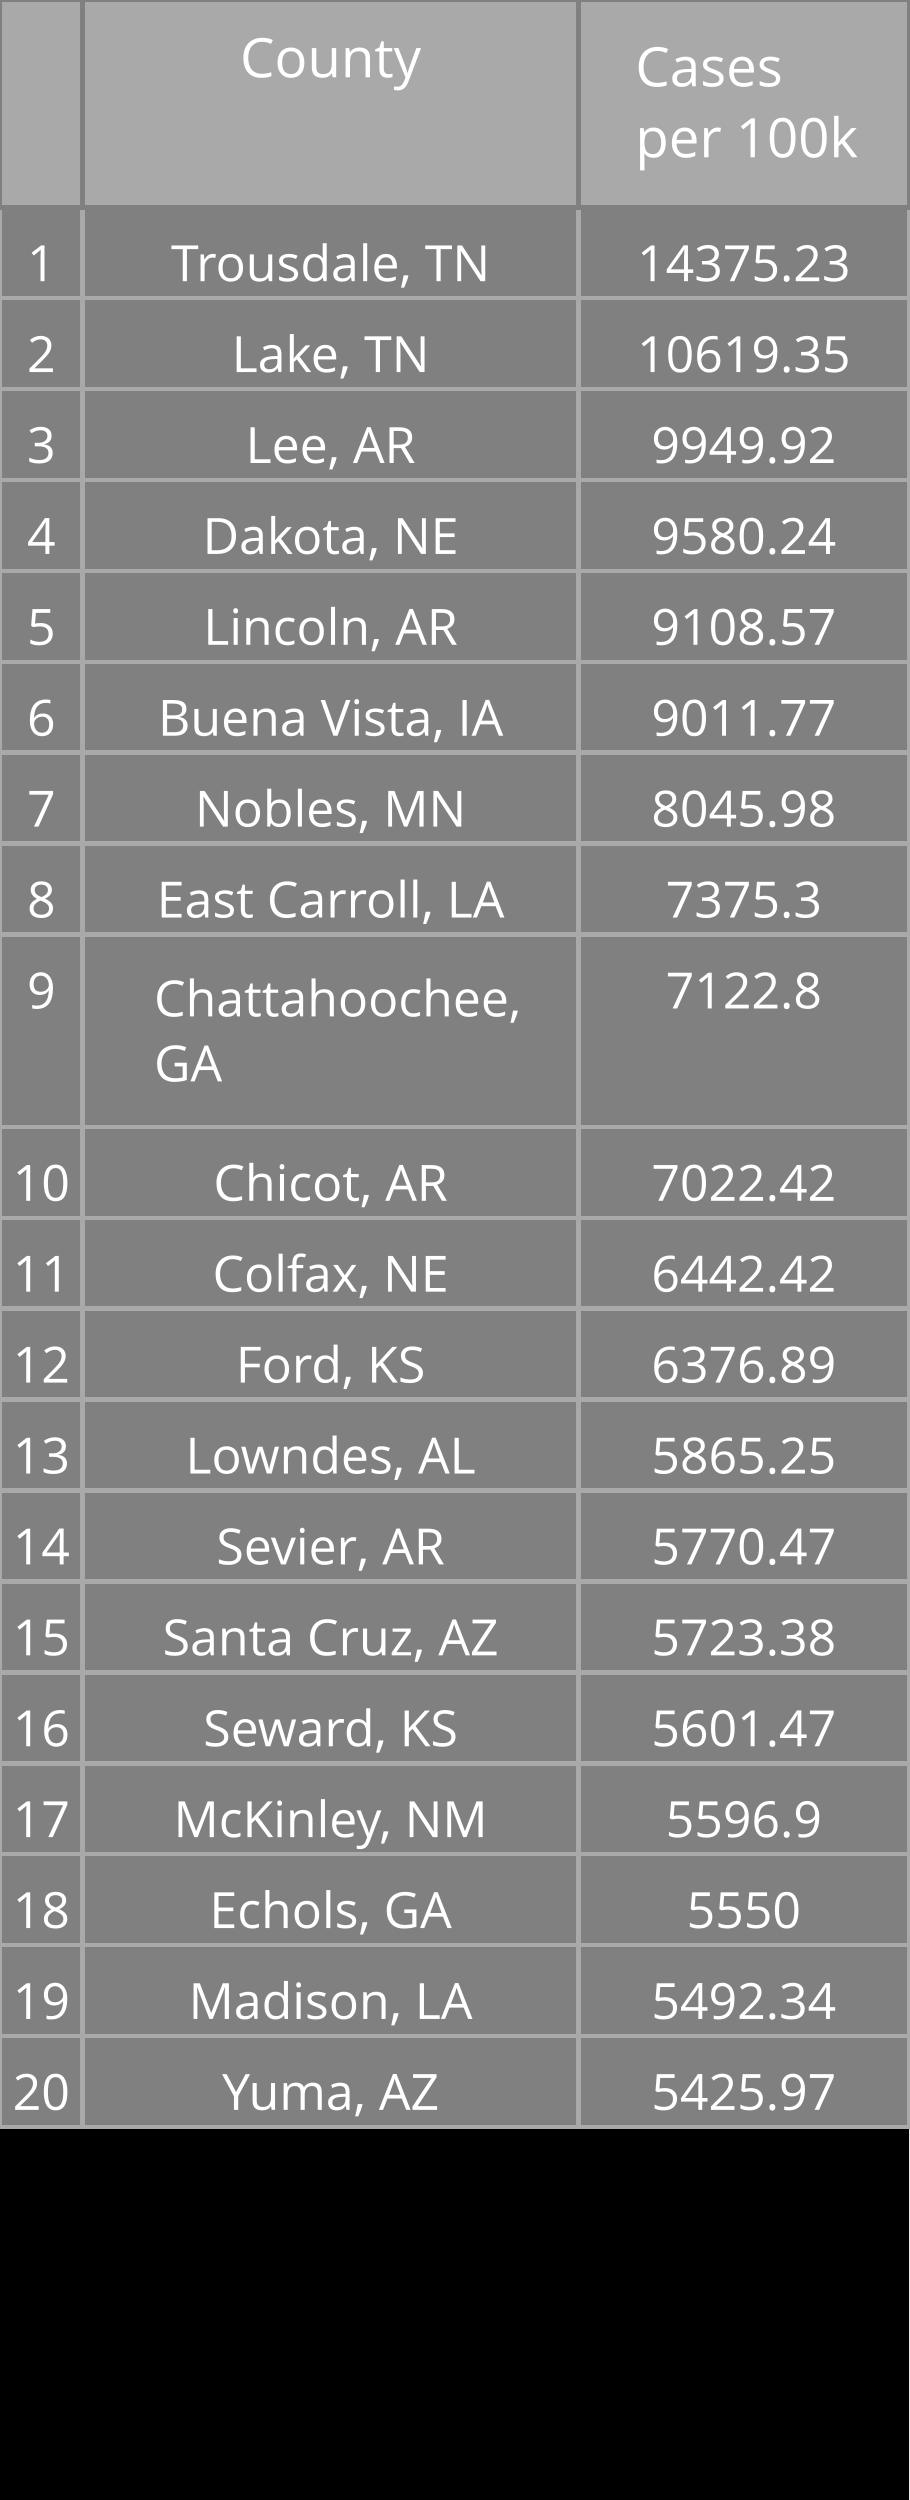
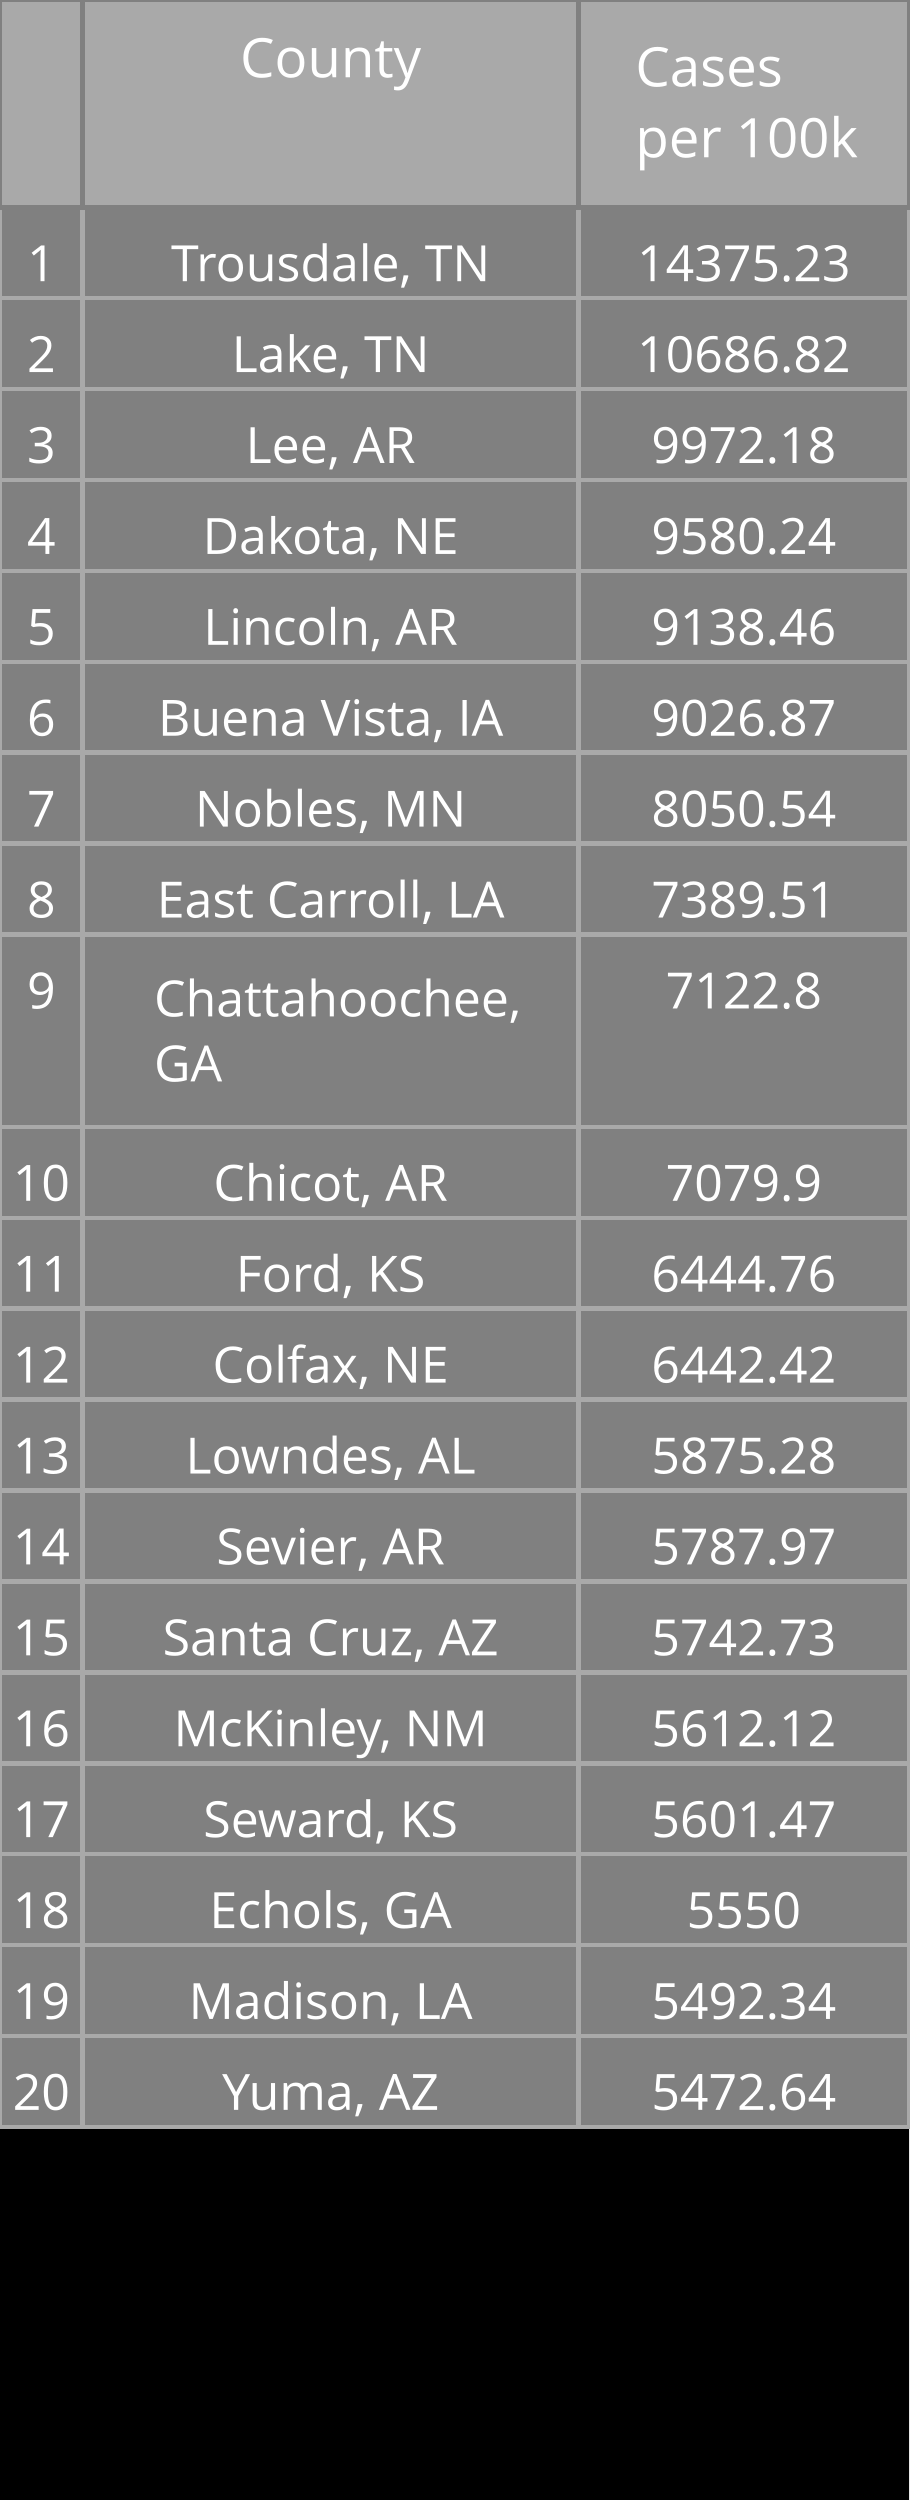
<svg xmlns="http://www.w3.org/2000/svg" class="main-svg" width="200" height="550" style="" viewBox="0 0 200 550">
  <rect x="0" y="0" width="200" height="550" style="fill: rgb(0, 0, 0); fill-opacity: 1;" />
-   <defs id="defs-098fc7">
+   <defs id="defs-8ada05">
    <g class="clips" />
    <g class="gradients" />
  </defs>
  <g class="bglayer" />
  <g class="layer-below">
    <g class="imagelayer" />
    <g class="shapelayer" />
  </g>
  <g class="cartesianlayer" />
  <g class="polarlayer" />
  <g class="ternarylayer" />
  <g class="geolayer" />
  <g class="funnelarealayer" />
  <g class="pielayer" />
  <g class="treemaplayer" />
  <g class="sunburstlayer" />
  <g class="glimages" />
  <g class="table" overflow="visible" width="200" height="550" transform="translate(0,0)" style="box-sizing: content-box; position: absolute; left: 0px; overflow: visible; shape-rendering: crispedges; pointer-events: all;">
-     <g class="table-control-view" transform="translate(0 0)" clip-path="url('#clip098fc7_scrollAreaBottomClip_f0d395true')" style="box-sizing: content-box;">
+     <g class="table-control-view" transform="translate(0 0)" clip-path="url('#clip8ada05_scrollAreaBottomClip_4aefbbtrue')" style="box-sizing: content-box;">
      <rect class="scroll-background" fill="none" width="200" height="550" />
-       <g class="y-column" transform="translate(0 0)" clip-path="url('#clip098fc7_columnBoundaryClippath_f0d395true_0')">
+       <g class="y-column" transform="translate(0 0)" clip-path="url('#clip8ada05_columnBoundaryClippath_4aefbbtrue_0')">
        <g class="column-block" id="cells1" style="cursor: default;" transform="translate(0 0)">
          <g class="column-cells">
            <g class="column-cell" transform="translate(0 45.60938)">
              <rect class="cell-rect" width="18.182" stroke-width="1" style="stroke: rgb(169, 169, 169); stroke-opacity: 1; fill: rgb(128, 128, 128); fill-opacity: 1;" height="20" />
              <g class="cell-text-holder" transform="translate(9.090909 8)" text-anchor="middle" style="shape-rendering: geometricprecision;">
                <text class="cell-text" dy="0.75em" style="cursor: auto; font-family: 'Open Sans', verdana, arial, sans-serif; font-size: 11px; fill: rgb(255, 255, 255); fill-opacity: 1;">1</text>
              </g>
            </g>
            <g class="column-cell" transform="translate(0 65.60938)">
              <rect class="cell-rect" width="18.182" stroke-width="1" style="stroke: rgb(169, 169, 169); stroke-opacity: 1; fill: rgb(128, 128, 128); fill-opacity: 1;" height="20" />
              <g class="cell-text-holder" transform="translate(9.090909 8)" text-anchor="middle" style="shape-rendering: geometricprecision;">
                <text class="cell-text" dy="0.75em" style="cursor: auto; font-family: 'Open Sans', verdana, arial, sans-serif; font-size: 11px; fill: rgb(255, 255, 255); fill-opacity: 1;">2</text>
              </g>
            </g>
            <g class="column-cell" transform="translate(0 85.60938)">
              <rect class="cell-rect" width="18.182" stroke-width="1" style="stroke: rgb(169, 169, 169); stroke-opacity: 1; fill: rgb(128, 128, 128); fill-opacity: 1;" height="20" />
              <g class="cell-text-holder" transform="translate(9.090909 8)" text-anchor="middle" style="shape-rendering: geometricprecision;">
                <text class="cell-text" dy="0.75em" style="cursor: auto; font-family: 'Open Sans', verdana, arial, sans-serif; font-size: 11px; fill: rgb(255, 255, 255); fill-opacity: 1;">3</text>
              </g>
            </g>
            <g class="column-cell" transform="translate(0 105.6094)">
              <rect class="cell-rect" width="18.182" stroke-width="1" style="stroke: rgb(169, 169, 169); stroke-opacity: 1; fill: rgb(128, 128, 128); fill-opacity: 1;" height="20" />
              <g class="cell-text-holder" transform="translate(9.090909 8)" text-anchor="middle" style="shape-rendering: geometricprecision;">
                <text class="cell-text" dy="0.75em" style="cursor: auto; font-family: 'Open Sans', verdana, arial, sans-serif; font-size: 11px; fill: rgb(255, 255, 255); fill-opacity: 1;">4</text>
              </g>
            </g>
            <g class="column-cell" transform="translate(0 125.6094)">
              <rect class="cell-rect" width="18.182" stroke-width="1" style="stroke: rgb(169, 169, 169); stroke-opacity: 1; fill: rgb(128, 128, 128); fill-opacity: 1;" height="20" />
              <g class="cell-text-holder" transform="translate(9.090909 8)" text-anchor="middle" style="shape-rendering: geometricprecision;">
                <text class="cell-text" dy="0.75em" style="cursor: auto; font-family: 'Open Sans', verdana, arial, sans-serif; font-size: 11px; fill: rgb(255, 255, 255); fill-opacity: 1;">5</text>
              </g>
            </g>
            <g class="column-cell" transform="translate(0 145.6094)">
              <rect class="cell-rect" width="18.182" stroke-width="1" style="stroke: rgb(169, 169, 169); stroke-opacity: 1; fill: rgb(128, 128, 128); fill-opacity: 1;" height="20" />
              <g class="cell-text-holder" transform="translate(9.090909 8)" text-anchor="middle" style="shape-rendering: geometricprecision;">
                <text class="cell-text" dy="0.75em" style="cursor: auto; font-family: 'Open Sans', verdana, arial, sans-serif; font-size: 11px; fill: rgb(255, 255, 255); fill-opacity: 1;">6</text>
              </g>
            </g>
            <g class="column-cell" transform="translate(0 165.6094)">
              <rect class="cell-rect" width="18.182" stroke-width="1" style="stroke: rgb(169, 169, 169); stroke-opacity: 1; fill: rgb(128, 128, 128); fill-opacity: 1;" height="20" />
              <g class="cell-text-holder" transform="translate(9.090909 8)" text-anchor="middle" style="shape-rendering: geometricprecision;">
                <text class="cell-text" dy="0.75em" style="cursor: auto; font-family: 'Open Sans', verdana, arial, sans-serif; font-size: 11px; fill: rgb(255, 255, 255); fill-opacity: 1;">7</text>
              </g>
            </g>
            <g class="column-cell" transform="translate(0 185.6094)">
              <rect class="cell-rect" width="18.182" stroke-width="1" style="stroke: rgb(169, 169, 169); stroke-opacity: 1; fill: rgb(128, 128, 128); fill-opacity: 1;" height="20" />
              <g class="cell-text-holder" transform="translate(9.090909 8)" text-anchor="middle" style="shape-rendering: geometricprecision;">
                <text class="cell-text" dy="0.75em" style="cursor: auto; font-family: 'Open Sans', verdana, arial, sans-serif; font-size: 11px; fill: rgb(255, 255, 255); fill-opacity: 1;">8</text>
              </g>
            </g>
            <g class="column-cell" transform="translate(0 205.6094)">
              <rect class="cell-rect" width="18.182" stroke-width="1" style="stroke: rgb(169, 169, 169); stroke-opacity: 1; fill: rgb(128, 128, 128); fill-opacity: 1;" height="42.312" />
              <g class="cell-text-holder" transform="translate(9.090909 8)" text-anchor="middle" style="shape-rendering: geometricprecision;">
                <text class="cell-text" dy="0.75em" style="cursor: auto; font-family: 'Open Sans', verdana, arial, sans-serif; font-size: 11px; fill: rgb(255, 255, 255); fill-opacity: 1;">9</text>
              </g>
            </g>
            <g class="column-cell" transform="translate(0 247.9219)">
              <rect class="cell-rect" width="18.182" stroke-width="1" style="stroke: rgb(169, 169, 169); stroke-opacity: 1; fill: rgb(128, 128, 128); fill-opacity: 1;" height="20" />
              <g class="cell-text-holder" transform="translate(9.090909 8)" text-anchor="middle" style="shape-rendering: geometricprecision;">
                <text class="cell-text" dy="0.75em" style="cursor: auto; font-family: 'Open Sans', verdana, arial, sans-serif; font-size: 11px; fill: rgb(255, 255, 255); fill-opacity: 1;">10</text>
              </g>
            </g>
            <g class="column-cell" transform="translate(0 267.9219)">
              <rect class="cell-rect" width="18.182" stroke-width="1" style="stroke: rgb(169, 169, 169); stroke-opacity: 1; fill: rgb(128, 128, 128); fill-opacity: 1;" height="20" />
              <g class="cell-text-holder" transform="translate(9.090909 8)" text-anchor="middle" style="shape-rendering: geometricprecision;">
                <text class="cell-text" dy="0.75em" style="cursor: auto; font-family: 'Open Sans', verdana, arial, sans-serif; font-size: 11px; fill: rgb(255, 255, 255); fill-opacity: 1;">11</text>
              </g>
            </g>
            <g class="column-cell" transform="translate(0 287.9219)">
              <rect class="cell-rect" width="18.182" stroke-width="1" style="stroke: rgb(169, 169, 169); stroke-opacity: 1; fill: rgb(128, 128, 128); fill-opacity: 1;" height="20" />
              <g class="cell-text-holder" transform="translate(9.090909 8)" text-anchor="middle" style="shape-rendering: geometricprecision;">
                <text class="cell-text" dy="0.75em" style="cursor: auto; font-family: 'Open Sans', verdana, arial, sans-serif; font-size: 11px; fill: rgb(255, 255, 255); fill-opacity: 1;">12</text>
              </g>
            </g>
            <g class="column-cell" transform="translate(0 307.9219)">
              <rect class="cell-rect" width="18.182" stroke-width="1" style="stroke: rgb(169, 169, 169); stroke-opacity: 1; fill: rgb(128, 128, 128); fill-opacity: 1;" height="20" />
              <g class="cell-text-holder" transform="translate(9.090909 8)" text-anchor="middle" style="shape-rendering: geometricprecision;">
                <text class="cell-text" dy="0.75em" style="cursor: auto; font-family: 'Open Sans', verdana, arial, sans-serif; font-size: 11px; fill: rgb(255, 255, 255); fill-opacity: 1;">13</text>
              </g>
            </g>
            <g class="column-cell" transform="translate(0 327.9219)">
              <rect class="cell-rect" width="18.182" stroke-width="1" style="stroke: rgb(169, 169, 169); stroke-opacity: 1; fill: rgb(128, 128, 128); fill-opacity: 1;" height="20" />
              <g class="cell-text-holder" transform="translate(9.090909 8)" text-anchor="middle" style="shape-rendering: geometricprecision;">
                <text class="cell-text" dy="0.75em" style="cursor: auto; font-family: 'Open Sans', verdana, arial, sans-serif; font-size: 11px; fill: rgb(255, 255, 255); fill-opacity: 1;">14</text>
              </g>
            </g>
            <g class="column-cell" transform="translate(0 347.9219)">
              <rect class="cell-rect" width="18.182" stroke-width="1" style="stroke: rgb(169, 169, 169); stroke-opacity: 1; fill: rgb(128, 128, 128); fill-opacity: 1;" height="20" />
              <g class="cell-text-holder" transform="translate(9.090909 8)" text-anchor="middle" style="shape-rendering: geometricprecision;">
                <text class="cell-text" dy="0.75em" style="cursor: auto; font-family: 'Open Sans', verdana, arial, sans-serif; font-size: 11px; fill: rgb(255, 255, 255); fill-opacity: 1;">15</text>
              </g>
            </g>
            <g class="column-cell" transform="translate(0 367.9219)">
              <rect class="cell-rect" width="18.182" stroke-width="1" style="stroke: rgb(169, 169, 169); stroke-opacity: 1; fill: rgb(128, 128, 128); fill-opacity: 1;" height="20" />
              <g class="cell-text-holder" transform="translate(9.090909 8)" text-anchor="middle" style="shape-rendering: geometricprecision;">
                <text class="cell-text" dy="0.75em" style="cursor: auto; font-family: 'Open Sans', verdana, arial, sans-serif; font-size: 11px; fill: rgb(255, 255, 255); fill-opacity: 1;">16</text>
              </g>
            </g>
            <g class="column-cell" transform="translate(0 387.9219)">
              <rect class="cell-rect" width="18.182" stroke-width="1" style="stroke: rgb(169, 169, 169); stroke-opacity: 1; fill: rgb(128, 128, 128); fill-opacity: 1;" height="20" />
              <g class="cell-text-holder" transform="translate(9.090909 8)" text-anchor="middle" style="shape-rendering: geometricprecision;">
                <text class="cell-text" dy="0.75em" style="cursor: auto; font-family: 'Open Sans', verdana, arial, sans-serif; font-size: 11px; fill: rgb(255, 255, 255); fill-opacity: 1;">17</text>
              </g>
            </g>
            <g class="column-cell" transform="translate(0 407.9219)">
              <rect class="cell-rect" width="18.182" stroke-width="1" style="stroke: rgb(169, 169, 169); stroke-opacity: 1; fill: rgb(128, 128, 128); fill-opacity: 1;" height="20" />
              <g class="cell-text-holder" transform="translate(9.090909 8)" text-anchor="middle" style="shape-rendering: geometricprecision;">
                <text class="cell-text" dy="0.75em" style="cursor: auto; font-family: 'Open Sans', verdana, arial, sans-serif; font-size: 11px; fill: rgb(255, 255, 255); fill-opacity: 1;">18</text>
              </g>
            </g>
            <g class="column-cell" transform="translate(0 427.9219)">
              <rect class="cell-rect" width="18.182" stroke-width="1" style="stroke: rgb(169, 169, 169); stroke-opacity: 1; fill: rgb(128, 128, 128); fill-opacity: 1;" height="20" />
              <g class="cell-text-holder" transform="translate(9.090909 8)" text-anchor="middle" style="shape-rendering: geometricprecision;">
                <text class="cell-text" dy="0.75em" style="cursor: auto; font-family: 'Open Sans', verdana, arial, sans-serif; font-size: 11px; fill: rgb(255, 255, 255); fill-opacity: 1;">19</text>
              </g>
            </g>
            <g class="column-cell" transform="translate(0 447.9219)">
              <rect class="cell-rect" width="18.182" stroke-width="1" style="stroke: rgb(169, 169, 169); stroke-opacity: 1; fill: rgb(128, 128, 128); fill-opacity: 1;" height="20" />
              <g class="cell-text-holder" transform="translate(9.090909 8)" text-anchor="middle" style="shape-rendering: geometricprecision;">
                <text class="cell-text" dy="0.75em" style="cursor: auto; font-family: 'Open Sans', verdana, arial, sans-serif; font-size: 11px; fill: rgb(255, 255, 255); fill-opacity: 1;">20</text>
              </g>
            </g>
          </g>
        </g>
        <g class="column-block" id="cells2" style="cursor: default;" transform="translate(0 0)">
          <g class="column-cells" />
        </g>
        <g class="column-block" id="header" style="cursor: ew-resize;">
          <g class="column-cells">
            <g class="column-cell" transform="translate(0 0)">
              <rect class="cell-rect" width="18.182" stroke-width="1" style="stroke: rgb(128, 128, 128); stroke-opacity: 1; fill: rgb(169, 169, 169); fill-opacity: 1;" height="45.609" />
              <g class="cell-text-holder" transform="translate(9.090909 8)" text-anchor="middle" style="shape-rendering: geometricprecision;">
                <text class="cell-text" dy="0.75em" style="cursor: auto; font-family: 'Open Sans', verdana, arial, sans-serif; font-size: 12px; fill: rgb(255, 255, 255); fill-opacity: 1;" />
              </g>
            </g>
          </g>
        </g>
        <g class="column-boundary" />
-         <clipPath class="column-boundary-clippath" id="clip098fc7_columnBoundaryClippath_f0d395true_0">
+         <clipPath class="column-boundary-clippath" id="clip8ada05_columnBoundaryClippath_4aefbbtrue_0">
          <rect class="column-boundary-rect" fill="none" width="20.182" height="557" x="-1" y="-1" />
        </clipPath>
      </g>
-       <g class="y-column" transform="translate(18.18182 0)" clip-path="url('#clip098fc7_columnBoundaryClippath_f0d395true_1')">
+       <g class="y-column" transform="translate(18.18182 0)" clip-path="url('#clip8ada05_columnBoundaryClippath_4aefbbtrue_1')">
        <g class="column-block" id="cells1" style="cursor: default;" transform="translate(0 0)">
          <g class="column-cells">
            <g class="column-cell" transform="translate(0 45.60938)">
              <rect class="cell-rect" width="109.091" stroke-width="1" style="stroke: rgb(169, 169, 169); stroke-opacity: 1; fill: rgb(128, 128, 128); fill-opacity: 1;" height="20" />
              <g class="cell-text-holder" transform="translate(54.54545 8)" text-anchor="middle" style="shape-rendering: geometricprecision;">
                <text class="cell-text" dy="0.75em" x="0" y="0" style="cursor: auto; font-family: 'Open Sans', verdana, arial, sans-serif; font-size: 11px; fill: rgb(255, 255, 255); fill-opacity: 1; white-space: pre;">Trousdale, TN</text>
              </g>
            </g>
            <g class="column-cell" transform="translate(0 65.60938)">
              <rect class="cell-rect" width="109.091" stroke-width="1" style="stroke: rgb(169, 169, 169); stroke-opacity: 1; fill: rgb(128, 128, 128); fill-opacity: 1;" height="20" />
              <g class="cell-text-holder" transform="translate(54.54545 8)" text-anchor="middle" style="shape-rendering: geometricprecision;">
                <text class="cell-text" dy="0.75em" x="0" y="0" style="cursor: auto; font-family: 'Open Sans', verdana, arial, sans-serif; font-size: 11px; fill: rgb(255, 255, 255); fill-opacity: 1; white-space: pre;">Lake, TN</text>
              </g>
            </g>
            <g class="column-cell" transform="translate(0 85.60938)">
              <rect class="cell-rect" width="109.091" stroke-width="1" style="stroke: rgb(169, 169, 169); stroke-opacity: 1; fill: rgb(128, 128, 128); fill-opacity: 1;" height="20" />
              <g class="cell-text-holder" transform="translate(54.54545 8)" text-anchor="middle" style="shape-rendering: geometricprecision;">
                <text class="cell-text" dy="0.75em" x="0" y="0" style="cursor: auto; font-family: 'Open Sans', verdana, arial, sans-serif; font-size: 11px; fill: rgb(255, 255, 255); fill-opacity: 1; white-space: pre;">Lee, AR</text>
              </g>
            </g>
            <g class="column-cell" transform="translate(0 105.6094)">
              <rect class="cell-rect" width="109.091" stroke-width="1" style="stroke: rgb(169, 169, 169); stroke-opacity: 1; fill: rgb(128, 128, 128); fill-opacity: 1;" height="20" />
              <g class="cell-text-holder" transform="translate(54.54545 8)" text-anchor="middle" style="shape-rendering: geometricprecision;">
                <text class="cell-text" dy="0.75em" x="0" y="0" style="cursor: auto; font-family: 'Open Sans', verdana, arial, sans-serif; font-size: 11px; fill: rgb(255, 255, 255); fill-opacity: 1; white-space: pre;">Dakota, NE</text>
              </g>
            </g>
            <g class="column-cell" transform="translate(0 125.6094)">
              <rect class="cell-rect" width="109.091" stroke-width="1" style="stroke: rgb(169, 169, 169); stroke-opacity: 1; fill: rgb(128, 128, 128); fill-opacity: 1;" height="20" />
              <g class="cell-text-holder" transform="translate(54.54545 8)" text-anchor="middle" style="shape-rendering: geometricprecision;">
                <text class="cell-text" dy="0.75em" x="0" y="0" style="cursor: auto; font-family: 'Open Sans', verdana, arial, sans-serif; font-size: 11px; fill: rgb(255, 255, 255); fill-opacity: 1; white-space: pre;">Lincoln, AR</text>
              </g>
            </g>
            <g class="column-cell" transform="translate(0 145.6094)">
              <rect class="cell-rect" width="109.091" stroke-width="1" style="stroke: rgb(169, 169, 169); stroke-opacity: 1; fill: rgb(128, 128, 128); fill-opacity: 1;" height="20" />
              <g class="cell-text-holder" transform="translate(54.54545 8)" text-anchor="middle" style="shape-rendering: geometricprecision;">
                <text class="cell-text" dy="0.75em" x="0" y="0" style="cursor: auto; font-family: 'Open Sans', verdana, arial, sans-serif; font-size: 11px; fill: rgb(255, 255, 255); fill-opacity: 1; white-space: pre;">Buena Vista, IA</text>
              </g>
            </g>
            <g class="column-cell" transform="translate(0 165.6094)">
              <rect class="cell-rect" width="109.091" stroke-width="1" style="stroke: rgb(169, 169, 169); stroke-opacity: 1; fill: rgb(128, 128, 128); fill-opacity: 1;" height="20" />
              <g class="cell-text-holder" transform="translate(54.54545 8)" text-anchor="middle" style="shape-rendering: geometricprecision;">
                <text class="cell-text" dy="0.75em" x="0" y="0" style="cursor: auto; font-family: 'Open Sans', verdana, arial, sans-serif; font-size: 11px; fill: rgb(255, 255, 255); fill-opacity: 1; white-space: pre;">Nobles, MN</text>
              </g>
            </g>
            <g class="column-cell" transform="translate(0 185.6094)">
              <rect class="cell-rect" width="109.091" stroke-width="1" style="stroke: rgb(169, 169, 169); stroke-opacity: 1; fill: rgb(128, 128, 128); fill-opacity: 1;" height="20" />
              <g class="cell-text-holder" transform="translate(54.54545 8)" text-anchor="middle" style="shape-rendering: geometricprecision;">
                <text class="cell-text" dy="0.75em" x="0" y="0" style="cursor: auto; font-family: 'Open Sans', verdana, arial, sans-serif; font-size: 11px; fill: rgb(255, 255, 255); fill-opacity: 1; white-space: pre;">East Carroll, LA</text>
              </g>
            </g>
            <g class="column-cell" transform="translate(0 205.6094)">
              <rect class="cell-rect" width="109.091" stroke-width="1" style="stroke: rgb(169, 169, 169); stroke-opacity: 1; fill: rgb(128, 128, 128); fill-opacity: 1;" height="42.312" />
              <g class="cell-text-holder" transform="translate(15.70952 18)" style="shape-rendering: geometricprecision;">
                <text class="cell-text" dy="0" x="0" y="0" style="cursor: auto; font-family: 'Open Sans', verdana, arial, sans-serif; font-size: 11px; fill: rgb(255, 255, 255); fill-opacity: 1; white-space: pre;">
                  <tspan class="line" dy="0em" x="0" y="0">Chattahoochee,</tspan>
                  <tspan class="line" dy="1.3em" x="0" y="0">GA</tspan>
                </text>
              </g>
            </g>
            <g class="column-cell" transform="translate(0 247.9219)">
              <rect class="cell-rect" width="109.091" stroke-width="1" style="stroke: rgb(169, 169, 169); stroke-opacity: 1; fill: rgb(128, 128, 128); fill-opacity: 1;" height="20" />
              <g class="cell-text-holder" transform="translate(54.54545 8)" text-anchor="middle" style="shape-rendering: geometricprecision;">
                <text class="cell-text" dy="0.75em" x="0" y="0" style="cursor: auto; font-family: 'Open Sans', verdana, arial, sans-serif; font-size: 11px; fill: rgb(255, 255, 255); fill-opacity: 1; white-space: pre;">Chicot, AR</text>
              </g>
            </g>
            <g class="column-cell" transform="translate(0 267.9219)">
              <rect class="cell-rect" width="109.091" stroke-width="1" style="stroke: rgb(169, 169, 169); stroke-opacity: 1; fill: rgb(128, 128, 128); fill-opacity: 1;" height="20" />
              <g class="cell-text-holder" transform="translate(54.54545 8)" text-anchor="middle" style="shape-rendering: geometricprecision;">
+                 <text class="cell-text" dy="0.75em" x="0" y="0" style="cursor: auto; font-family: 'Open Sans', verdana, arial, sans-serif; font-size: 11px; fill: rgb(255, 255, 255); fill-opacity: 1; white-space: pre;">Ford, KS</text>
+               </g>
+             </g>
+             <g class="column-cell" transform="translate(0 287.9219)">
+               <rect class="cell-rect" width="109.091" stroke-width="1" style="stroke: rgb(169, 169, 169); stroke-opacity: 1; fill: rgb(128, 128, 128); fill-opacity: 1;" height="20" />
+               <g class="cell-text-holder" transform="translate(54.54545 8)" text-anchor="middle" style="shape-rendering: geometricprecision;">
                <text class="cell-text" dy="0.75em" x="0" y="0" style="cursor: auto; font-family: 'Open Sans', verdana, arial, sans-serif; font-size: 11px; fill: rgb(255, 255, 255); fill-opacity: 1; white-space: pre;">Colfax, NE</text>
              </g>
            </g>
-             <g class="column-cell" transform="translate(0 287.9219)">
-               <rect class="cell-rect" width="109.091" stroke-width="1" style="stroke: rgb(169, 169, 169); stroke-opacity: 1; fill: rgb(128, 128, 128); fill-opacity: 1;" height="20" />
-               <g class="cell-text-holder" transform="translate(54.54545 8)" text-anchor="middle" style="shape-rendering: geometricprecision;">
-                 <text class="cell-text" dy="0.75em" x="0" y="0" style="cursor: auto; font-family: 'Open Sans', verdana, arial, sans-serif; font-size: 11px; fill: rgb(255, 255, 255); fill-opacity: 1; white-space: pre;">Ford, KS</text>
-               </g>
-             </g>
            <g class="column-cell" transform="translate(0 307.9219)">
              <rect class="cell-rect" width="109.091" stroke-width="1" style="stroke: rgb(169, 169, 169); stroke-opacity: 1; fill: rgb(128, 128, 128); fill-opacity: 1;" height="20" />
              <g class="cell-text-holder" transform="translate(54.54545 8)" text-anchor="middle" style="shape-rendering: geometricprecision;">
                <text class="cell-text" dy="0.75em" x="0" y="0" style="cursor: auto; font-family: 'Open Sans', verdana, arial, sans-serif; font-size: 11px; fill: rgb(255, 255, 255); fill-opacity: 1; white-space: pre;">Lowndes, AL</text>
              </g>
            </g>
            <g class="column-cell" transform="translate(0 327.9219)">
              <rect class="cell-rect" width="109.091" stroke-width="1" style="stroke: rgb(169, 169, 169); stroke-opacity: 1; fill: rgb(128, 128, 128); fill-opacity: 1;" height="20" />
              <g class="cell-text-holder" transform="translate(54.54545 8)" text-anchor="middle" style="shape-rendering: geometricprecision;">
                <text class="cell-text" dy="0.75em" x="0" y="0" style="cursor: auto; font-family: 'Open Sans', verdana, arial, sans-serif; font-size: 11px; fill: rgb(255, 255, 255); fill-opacity: 1; white-space: pre;">Sevier, AR</text>
              </g>
            </g>
            <g class="column-cell" transform="translate(0 347.9219)">
              <rect class="cell-rect" width="109.091" stroke-width="1" style="stroke: rgb(169, 169, 169); stroke-opacity: 1; fill: rgb(128, 128, 128); fill-opacity: 1;" height="20" />
              <g class="cell-text-holder" transform="translate(54.54545 8)" text-anchor="middle" style="shape-rendering: geometricprecision;">
                <text class="cell-text" dy="0.75em" x="0" y="0" style="cursor: auto; font-family: 'Open Sans', verdana, arial, sans-serif; font-size: 11px; fill: rgb(255, 255, 255); fill-opacity: 1; white-space: pre;">Santa Cruz, AZ</text>
              </g>
            </g>
            <g class="column-cell" transform="translate(0 367.9219)">
              <rect class="cell-rect" width="109.091" stroke-width="1" style="stroke: rgb(169, 169, 169); stroke-opacity: 1; fill: rgb(128, 128, 128); fill-opacity: 1;" height="20" />
              <g class="cell-text-holder" transform="translate(54.54545 8)" text-anchor="middle" style="shape-rendering: geometricprecision;">
+                 <text class="cell-text" dy="0.75em" x="0" y="0" style="cursor: auto; font-family: 'Open Sans', verdana, arial, sans-serif; font-size: 11px; fill: rgb(255, 255, 255); fill-opacity: 1; white-space: pre;">McKinley, NM</text>
+               </g>
+             </g>
+             <g class="column-cell" transform="translate(0 387.9219)">
+               <rect class="cell-rect" width="109.091" stroke-width="1" style="stroke: rgb(169, 169, 169); stroke-opacity: 1; fill: rgb(128, 128, 128); fill-opacity: 1;" height="20" />
+               <g class="cell-text-holder" transform="translate(54.54545 8)" text-anchor="middle" style="shape-rendering: geometricprecision;">
                <text class="cell-text" dy="0.75em" x="0" y="0" style="cursor: auto; font-family: 'Open Sans', verdana, arial, sans-serif; font-size: 11px; fill: rgb(255, 255, 255); fill-opacity: 1; white-space: pre;">Seward, KS</text>
-               </g>
-             </g>
-             <g class="column-cell" transform="translate(0 387.9219)">
-               <rect class="cell-rect" width="109.091" stroke-width="1" style="stroke: rgb(169, 169, 169); stroke-opacity: 1; fill: rgb(128, 128, 128); fill-opacity: 1;" height="20" />
-               <g class="cell-text-holder" transform="translate(54.54545 8)" text-anchor="middle" style="shape-rendering: geometricprecision;">
-                 <text class="cell-text" dy="0.75em" x="0" y="0" style="cursor: auto; font-family: 'Open Sans', verdana, arial, sans-serif; font-size: 11px; fill: rgb(255, 255, 255); fill-opacity: 1; white-space: pre;">McKinley, NM</text>
              </g>
            </g>
            <g class="column-cell" transform="translate(0 407.9219)">
              <rect class="cell-rect" width="109.091" stroke-width="1" style="stroke: rgb(169, 169, 169); stroke-opacity: 1; fill: rgb(128, 128, 128); fill-opacity: 1;" height="20" />
              <g class="cell-text-holder" transform="translate(54.54545 8)" text-anchor="middle" style="shape-rendering: geometricprecision;">
                <text class="cell-text" dy="0.75em" x="0" y="0" style="cursor: auto; font-family: 'Open Sans', verdana, arial, sans-serif; font-size: 11px; fill: rgb(255, 255, 255); fill-opacity: 1; white-space: pre;">Echols, GA</text>
              </g>
            </g>
            <g class="column-cell" transform="translate(0 427.9219)">
              <rect class="cell-rect" width="109.091" stroke-width="1" style="stroke: rgb(169, 169, 169); stroke-opacity: 1; fill: rgb(128, 128, 128); fill-opacity: 1;" height="20" />
              <g class="cell-text-holder" transform="translate(54.54545 8)" text-anchor="middle" style="shape-rendering: geometricprecision;">
                <text class="cell-text" dy="0.75em" x="0" y="0" style="cursor: auto; font-family: 'Open Sans', verdana, arial, sans-serif; font-size: 11px; fill: rgb(255, 255, 255); fill-opacity: 1; white-space: pre;">Madison, LA</text>
              </g>
            </g>
            <g class="column-cell" transform="translate(0 447.9219)">
              <rect class="cell-rect" width="109.091" stroke-width="1" style="stroke: rgb(169, 169, 169); stroke-opacity: 1; fill: rgb(128, 128, 128); fill-opacity: 1;" height="20" />
              <g class="cell-text-holder" transform="translate(54.54545 8)" text-anchor="middle" style="shape-rendering: geometricprecision;">
                <text class="cell-text" dy="0.75em" x="0" y="0" style="cursor: auto; font-family: 'Open Sans', verdana, arial, sans-serif; font-size: 11px; fill: rgb(255, 255, 255); fill-opacity: 1; white-space: pre;">Yuma, AZ</text>
              </g>
            </g>
          </g>
        </g>
        <g class="column-block" id="cells2" style="cursor: default;" transform="translate(0 0)">
          <g class="column-cells" />
        </g>
        <g class="column-block" id="header" style="cursor: ew-resize;">
          <g class="column-cells">
            <g class="column-cell" transform="translate(0 0)">
              <rect class="cell-rect" width="109.091" stroke-width="1" style="stroke: rgb(128, 128, 128); stroke-opacity: 1; fill: rgb(169, 169, 169); fill-opacity: 1;" height="45.609" />
              <g class="cell-text-holder" transform="translate(54.54545 8)" text-anchor="middle" style="shape-rendering: geometricprecision;">
                <text class="cell-text" dy="0.75em" style="cursor: auto; font-family: 'Open Sans', verdana, arial, sans-serif; font-size: 12px; fill: rgb(255, 255, 255); fill-opacity: 1;">County</text>
              </g>
            </g>
          </g>
        </g>
        <g class="column-boundary" />
-         <clipPath class="column-boundary-clippath" id="clip098fc7_columnBoundaryClippath_f0d395true_1">
+         <clipPath class="column-boundary-clippath" id="clip8ada05_columnBoundaryClippath_4aefbbtrue_1">
          <rect class="column-boundary-rect" fill="none" width="111.091" height="557" x="-1" y="-1" />
        </clipPath>
      </g>
-       <g class="y-column" transform="translate(127.2727 0)" clip-path="url('#clip098fc7_columnBoundaryClippath_f0d395true_2')">
+       <g class="y-column" transform="translate(127.2727 0)" clip-path="url('#clip8ada05_columnBoundaryClippath_4aefbbtrue_2')">
        <g class="column-block" id="cells1" style="cursor: default;" transform="translate(0 0)">
          <g class="column-cells">
            <g class="column-cell" transform="translate(0 45.60938)">
              <rect class="cell-rect" width="72.727" stroke-width="1" style="stroke: rgb(169, 169, 169); stroke-opacity: 1; fill: rgb(128, 128, 128); fill-opacity: 1;" height="20" />
              <g class="cell-text-holder" transform="translate(36.36364 8)" text-anchor="middle" style="shape-rendering: geometricprecision;">
                <text class="cell-text" dy="0.75em" style="cursor: auto; font-family: 'Open Sans', verdana, arial, sans-serif; font-size: 11px; fill: rgb(255, 255, 255); fill-opacity: 1;">14375.23</text>
              </g>
            </g>
            <g class="column-cell" transform="translate(0 65.60938)">
              <rect class="cell-rect" width="72.727" stroke-width="1" style="stroke: rgb(169, 169, 169); stroke-opacity: 1; fill: rgb(128, 128, 128); fill-opacity: 1;" height="20" />
              <g class="cell-text-holder" transform="translate(36.36364 8)" text-anchor="middle" style="shape-rendering: geometricprecision;">
-                 <text class="cell-text" dy="0.75em" style="cursor: auto; font-family: 'Open Sans', verdana, arial, sans-serif; font-size: 11px; fill: rgb(255, 255, 255); fill-opacity: 1;">10619.35</text>
+                 <text class="cell-text" dy="0.75em" style="cursor: auto; font-family: 'Open Sans', verdana, arial, sans-serif; font-size: 11px; fill: rgb(255, 255, 255); fill-opacity: 1;">10686.82</text>
              </g>
            </g>
            <g class="column-cell" transform="translate(0 85.60938)">
              <rect class="cell-rect" width="72.727" stroke-width="1" style="stroke: rgb(169, 169, 169); stroke-opacity: 1; fill: rgb(128, 128, 128); fill-opacity: 1;" height="20" />
              <g class="cell-text-holder" transform="translate(36.36364 8)" text-anchor="middle" style="shape-rendering: geometricprecision;">
-                 <text class="cell-text" dy="0.75em" style="cursor: auto; font-family: 'Open Sans', verdana, arial, sans-serif; font-size: 11px; fill: rgb(255, 255, 255); fill-opacity: 1;">9949.92</text>
+                 <text class="cell-text" dy="0.75em" style="cursor: auto; font-family: 'Open Sans', verdana, arial, sans-serif; font-size: 11px; fill: rgb(255, 255, 255); fill-opacity: 1;">9972.18</text>
              </g>
            </g>
            <g class="column-cell" transform="translate(0 105.6094)">
              <rect class="cell-rect" width="72.727" stroke-width="1" style="stroke: rgb(169, 169, 169); stroke-opacity: 1; fill: rgb(128, 128, 128); fill-opacity: 1;" height="20" />
              <g class="cell-text-holder" transform="translate(36.36364 8)" text-anchor="middle" style="shape-rendering: geometricprecision;">
                <text class="cell-text" dy="0.75em" style="cursor: auto; font-family: 'Open Sans', verdana, arial, sans-serif; font-size: 11px; fill: rgb(255, 255, 255); fill-opacity: 1;">9580.24</text>
              </g>
            </g>
            <g class="column-cell" transform="translate(0 125.6094)">
              <rect class="cell-rect" width="72.727" stroke-width="1" style="stroke: rgb(169, 169, 169); stroke-opacity: 1; fill: rgb(128, 128, 128); fill-opacity: 1;" height="20" />
              <g class="cell-text-holder" transform="translate(36.36364 8)" text-anchor="middle" style="shape-rendering: geometricprecision;">
-                 <text class="cell-text" dy="0.75em" style="cursor: auto; font-family: 'Open Sans', verdana, arial, sans-serif; font-size: 11px; fill: rgb(255, 255, 255); fill-opacity: 1;">9108.57</text>
+                 <text class="cell-text" dy="0.75em" style="cursor: auto; font-family: 'Open Sans', verdana, arial, sans-serif; font-size: 11px; fill: rgb(255, 255, 255); fill-opacity: 1;">9138.46</text>
              </g>
            </g>
            <g class="column-cell" transform="translate(0 145.6094)">
              <rect class="cell-rect" width="72.727" stroke-width="1" style="stroke: rgb(169, 169, 169); stroke-opacity: 1; fill: rgb(128, 128, 128); fill-opacity: 1;" height="20" />
              <g class="cell-text-holder" transform="translate(36.36364 8)" text-anchor="middle" style="shape-rendering: geometricprecision;">
-                 <text class="cell-text" dy="0.75em" style="cursor: auto; font-family: 'Open Sans', verdana, arial, sans-serif; font-size: 11px; fill: rgb(255, 255, 255); fill-opacity: 1;">9011.77</text>
+                 <text class="cell-text" dy="0.75em" style="cursor: auto; font-family: 'Open Sans', verdana, arial, sans-serif; font-size: 11px; fill: rgb(255, 255, 255); fill-opacity: 1;">9026.87</text>
              </g>
            </g>
            <g class="column-cell" transform="translate(0 165.6094)">
              <rect class="cell-rect" width="72.727" stroke-width="1" style="stroke: rgb(169, 169, 169); stroke-opacity: 1; fill: rgb(128, 128, 128); fill-opacity: 1;" height="20" />
              <g class="cell-text-holder" transform="translate(36.36364 8)" text-anchor="middle" style="shape-rendering: geometricprecision;">
-                 <text class="cell-text" dy="0.75em" style="cursor: auto; font-family: 'Open Sans', verdana, arial, sans-serif; font-size: 11px; fill: rgb(255, 255, 255); fill-opacity: 1;">8045.98</text>
+                 <text class="cell-text" dy="0.75em" style="cursor: auto; font-family: 'Open Sans', verdana, arial, sans-serif; font-size: 11px; fill: rgb(255, 255, 255); fill-opacity: 1;">8050.54</text>
              </g>
            </g>
            <g class="column-cell" transform="translate(0 185.6094)">
              <rect class="cell-rect" width="72.727" stroke-width="1" style="stroke: rgb(169, 169, 169); stroke-opacity: 1; fill: rgb(128, 128, 128); fill-opacity: 1;" height="20" />
              <g class="cell-text-holder" transform="translate(36.36364 8)" text-anchor="middle" style="shape-rendering: geometricprecision;">
-                 <text class="cell-text" dy="0.75em" style="cursor: auto; font-family: 'Open Sans', verdana, arial, sans-serif; font-size: 11px; fill: rgb(255, 255, 255); fill-opacity: 1;">7375.3</text>
+                 <text class="cell-text" dy="0.75em" style="cursor: auto; font-family: 'Open Sans', verdana, arial, sans-serif; font-size: 11px; fill: rgb(255, 255, 255); fill-opacity: 1;">7389.51</text>
              </g>
            </g>
            <g class="column-cell" transform="translate(0 205.6094)">
              <rect class="cell-rect" width="72.727" stroke-width="1" style="stroke: rgb(169, 169, 169); stroke-opacity: 1; fill: rgb(128, 128, 128); fill-opacity: 1;" height="42.312" />
              <g class="cell-text-holder" transform="translate(36.36364 8)" text-anchor="middle" style="shape-rendering: geometricprecision;">
                <text class="cell-text" dy="0.75em" style="cursor: auto; font-family: 'Open Sans', verdana, arial, sans-serif; font-size: 11px; fill: rgb(255, 255, 255); fill-opacity: 1;">7122.8</text>
              </g>
            </g>
            <g class="column-cell" transform="translate(0 247.9219)">
              <rect class="cell-rect" width="72.727" stroke-width="1" style="stroke: rgb(169, 169, 169); stroke-opacity: 1; fill: rgb(128, 128, 128); fill-opacity: 1;" height="20" />
              <g class="cell-text-holder" transform="translate(36.36364 8)" text-anchor="middle" style="shape-rendering: geometricprecision;">
-                 <text class="cell-text" dy="0.75em" style="cursor: auto; font-family: 'Open Sans', verdana, arial, sans-serif; font-size: 11px; fill: rgb(255, 255, 255); fill-opacity: 1;">7022.42</text>
+                 <text class="cell-text" dy="0.75em" style="cursor: auto; font-family: 'Open Sans', verdana, arial, sans-serif; font-size: 11px; fill: rgb(255, 255, 255); fill-opacity: 1;">7079.9</text>
              </g>
            </g>
            <g class="column-cell" transform="translate(0 267.9219)">
              <rect class="cell-rect" width="72.727" stroke-width="1" style="stroke: rgb(169, 169, 169); stroke-opacity: 1; fill: rgb(128, 128, 128); fill-opacity: 1;" height="20" />
              <g class="cell-text-holder" transform="translate(36.36364 8)" text-anchor="middle" style="shape-rendering: geometricprecision;">
+                 <text class="cell-text" dy="0.75em" style="cursor: auto; font-family: 'Open Sans', verdana, arial, sans-serif; font-size: 11px; fill: rgb(255, 255, 255); fill-opacity: 1;">6444.76</text>
+               </g>
+             </g>
+             <g class="column-cell" transform="translate(0 287.9219)">
+               <rect class="cell-rect" width="72.727" stroke-width="1" style="stroke: rgb(169, 169, 169); stroke-opacity: 1; fill: rgb(128, 128, 128); fill-opacity: 1;" height="20" />
+               <g class="cell-text-holder" transform="translate(36.36364 8)" text-anchor="middle" style="shape-rendering: geometricprecision;">
                <text class="cell-text" dy="0.75em" style="cursor: auto; font-family: 'Open Sans', verdana, arial, sans-serif; font-size: 11px; fill: rgb(255, 255, 255); fill-opacity: 1;">6442.42</text>
              </g>
            </g>
-             <g class="column-cell" transform="translate(0 287.9219)">
-               <rect class="cell-rect" width="72.727" stroke-width="1" style="stroke: rgb(169, 169, 169); stroke-opacity: 1; fill: rgb(128, 128, 128); fill-opacity: 1;" height="20" />
-               <g class="cell-text-holder" transform="translate(36.36364 8)" text-anchor="middle" style="shape-rendering: geometricprecision;">
-                 <text class="cell-text" dy="0.75em" style="cursor: auto; font-family: 'Open Sans', verdana, arial, sans-serif; font-size: 11px; fill: rgb(255, 255, 255); fill-opacity: 1;">6376.89</text>
-               </g>
-             </g>
            <g class="column-cell" transform="translate(0 307.9219)">
              <rect class="cell-rect" width="72.727" stroke-width="1" style="stroke: rgb(169, 169, 169); stroke-opacity: 1; fill: rgb(128, 128, 128); fill-opacity: 1;" height="20" />
              <g class="cell-text-holder" transform="translate(36.36364 8)" text-anchor="middle" style="shape-rendering: geometricprecision;">
-                 <text class="cell-text" dy="0.75em" style="cursor: auto; font-family: 'Open Sans', verdana, arial, sans-serif; font-size: 11px; fill: rgb(255, 255, 255); fill-opacity: 1;">5865.25</text>
+                 <text class="cell-text" dy="0.75em" style="cursor: auto; font-family: 'Open Sans', verdana, arial, sans-serif; font-size: 11px; fill: rgb(255, 255, 255); fill-opacity: 1;">5875.28</text>
              </g>
            </g>
            <g class="column-cell" transform="translate(0 327.9219)">
              <rect class="cell-rect" width="72.727" stroke-width="1" style="stroke: rgb(169, 169, 169); stroke-opacity: 1; fill: rgb(128, 128, 128); fill-opacity: 1;" height="20" />
              <g class="cell-text-holder" transform="translate(36.36364 8)" text-anchor="middle" style="shape-rendering: geometricprecision;">
-                 <text class="cell-text" dy="0.75em" style="cursor: auto; font-family: 'Open Sans', verdana, arial, sans-serif; font-size: 11px; fill: rgb(255, 255, 255); fill-opacity: 1;">5770.47</text>
+                 <text class="cell-text" dy="0.75em" style="cursor: auto; font-family: 'Open Sans', verdana, arial, sans-serif; font-size: 11px; fill: rgb(255, 255, 255); fill-opacity: 1;">5787.97</text>
              </g>
            </g>
            <g class="column-cell" transform="translate(0 347.9219)">
              <rect class="cell-rect" width="72.727" stroke-width="1" style="stroke: rgb(169, 169, 169); stroke-opacity: 1; fill: rgb(128, 128, 128); fill-opacity: 1;" height="20" />
              <g class="cell-text-holder" transform="translate(36.36364 8)" text-anchor="middle" style="shape-rendering: geometricprecision;">
-                 <text class="cell-text" dy="0.75em" style="cursor: auto; font-family: 'Open Sans', verdana, arial, sans-serif; font-size: 11px; fill: rgb(255, 255, 255); fill-opacity: 1;">5723.38</text>
+                 <text class="cell-text" dy="0.75em" style="cursor: auto; font-family: 'Open Sans', verdana, arial, sans-serif; font-size: 11px; fill: rgb(255, 255, 255); fill-opacity: 1;">5742.73</text>
              </g>
            </g>
            <g class="column-cell" transform="translate(0 367.9219)">
              <rect class="cell-rect" width="72.727" stroke-width="1" style="stroke: rgb(169, 169, 169); stroke-opacity: 1; fill: rgb(128, 128, 128); fill-opacity: 1;" height="20" />
              <g class="cell-text-holder" transform="translate(36.36364 8)" text-anchor="middle" style="shape-rendering: geometricprecision;">
+                 <text class="cell-text" dy="0.75em" style="cursor: auto; font-family: 'Open Sans', verdana, arial, sans-serif; font-size: 11px; fill: rgb(255, 255, 255); fill-opacity: 1;">5612.12</text>
+               </g>
+             </g>
+             <g class="column-cell" transform="translate(0 387.9219)">
+               <rect class="cell-rect" width="72.727" stroke-width="1" style="stroke: rgb(169, 169, 169); stroke-opacity: 1; fill: rgb(128, 128, 128); fill-opacity: 1;" height="20" />
+               <g class="cell-text-holder" transform="translate(36.36364 8)" text-anchor="middle" style="shape-rendering: geometricprecision;">
                <text class="cell-text" dy="0.75em" style="cursor: auto; font-family: 'Open Sans', verdana, arial, sans-serif; font-size: 11px; fill: rgb(255, 255, 255); fill-opacity: 1;">5601.47</text>
              </g>
            </g>
-             <g class="column-cell" transform="translate(0 387.9219)">
-               <rect class="cell-rect" width="72.727" stroke-width="1" style="stroke: rgb(169, 169, 169); stroke-opacity: 1; fill: rgb(128, 128, 128); fill-opacity: 1;" height="20" />
-               <g class="cell-text-holder" transform="translate(36.36364 8)" text-anchor="middle" style="shape-rendering: geometricprecision;">
-                 <text class="cell-text" dy="0.75em" style="cursor: auto; font-family: 'Open Sans', verdana, arial, sans-serif; font-size: 11px; fill: rgb(255, 255, 255); fill-opacity: 1;">5596.9</text>
-               </g>
-             </g>
            <g class="column-cell" transform="translate(0 407.9219)">
              <rect class="cell-rect" width="72.727" stroke-width="1" style="stroke: rgb(169, 169, 169); stroke-opacity: 1; fill: rgb(128, 128, 128); fill-opacity: 1;" height="20" />
              <g class="cell-text-holder" transform="translate(36.36364 8)" text-anchor="middle" style="shape-rendering: geometricprecision;">
                <text class="cell-text" dy="0.75em" style="cursor: auto; font-family: 'Open Sans', verdana, arial, sans-serif; font-size: 11px; fill: rgb(255, 255, 255); fill-opacity: 1;">5550</text>
              </g>
            </g>
            <g class="column-cell" transform="translate(0 427.9219)">
              <rect class="cell-rect" width="72.727" stroke-width="1" style="stroke: rgb(169, 169, 169); stroke-opacity: 1; fill: rgb(128, 128, 128); fill-opacity: 1;" height="20" />
              <g class="cell-text-holder" transform="translate(36.36364 8)" text-anchor="middle" style="shape-rendering: geometricprecision;">
                <text class="cell-text" dy="0.75em" style="cursor: auto; font-family: 'Open Sans', verdana, arial, sans-serif; font-size: 11px; fill: rgb(255, 255, 255); fill-opacity: 1;">5492.34</text>
              </g>
            </g>
            <g class="column-cell" transform="translate(0 447.9219)">
              <rect class="cell-rect" width="72.727" stroke-width="1" style="stroke: rgb(169, 169, 169); stroke-opacity: 1; fill: rgb(128, 128, 128); fill-opacity: 1;" height="20" />
              <g class="cell-text-holder" transform="translate(36.36364 8)" text-anchor="middle" style="shape-rendering: geometricprecision;">
-                 <text class="cell-text" dy="0.75em" style="cursor: auto; font-family: 'Open Sans', verdana, arial, sans-serif; font-size: 11px; fill: rgb(255, 255, 255); fill-opacity: 1;">5425.97</text>
+                 <text class="cell-text" dy="0.75em" style="cursor: auto; font-family: 'Open Sans', verdana, arial, sans-serif; font-size: 11px; fill: rgb(255, 255, 255); fill-opacity: 1;">5472.64</text>
              </g>
            </g>
          </g>
        </g>
        <g class="column-block" id="cells2" style="cursor: default;" transform="translate(0 0)">
          <g class="column-cells" />
        </g>
        <g class="column-block" id="header" style="cursor: ew-resize;">
          <g class="column-cells">
            <g class="column-cell" transform="translate(0 0)">
              <rect class="cell-rect" width="72.727" stroke-width="1" style="stroke: rgb(128, 128, 128); stroke-opacity: 1; fill: rgb(169, 169, 169); fill-opacity: 1;" height="45.609" />
              <g class="cell-text-holder" style="shape-rendering: geometricprecision;" transform="translate(12.51207 19)">
                <text class="cell-text" dy="0" x="0" y="0" style="cursor: auto; font-family: 'Open Sans', verdana, arial, sans-serif; font-size: 12px; fill: rgb(255, 255, 255); fill-opacity: 1; white-space: pre;">
                  <tspan class="line" dy="0em" x="0" y="0">Cases</tspan>
                  <tspan class="line" dy="1.3em" x="0" y="0">per 100k</tspan>
                </text>
              </g>
            </g>
          </g>
        </g>
        <g class="column-boundary" />
-         <clipPath class="column-boundary-clippath" id="clip098fc7_columnBoundaryClippath_f0d395true_2">
+         <clipPath class="column-boundary-clippath" id="clip8ada05_columnBoundaryClippath_4aefbbtrue_2">
          <rect class="column-boundary-rect" fill="none" width="74.727" height="557" x="-1" y="-1" />
        </clipPath>
      </g>
      <g class="scrollbar-kit" transform="translate(209 45.60938)" style="shape-rendering: geometricprecision;">
        <g class="scrollbar">
          <g class="scrollbar-slider" transform="translate(0 0)" />
        </g>
      </g>
-       <clipPath class="scroll-area-clip" id="clip098fc7_scrollAreaBottomClip_f0d395true">
+       <clipPath class="scroll-area-clip" id="clip8ada05_scrollAreaBottomClip_4aefbbtrue">
        <rect class="scroll-area-clip-rect" x="-45" y="-5" fill="none" width="290" height="555" />
      </clipPath>
    </g>
  </g>
-   <defs id="topdefs-098fc7">
+   <defs id="topdefs-8ada05">
    <g class="clips" />
  </defs>
  <g class="layer-above">
    <g class="imagelayer" />
    <g class="shapelayer" />
  </g>
  <g class="infolayer">
    <g class="g-gtitle" />
  </g>
</svg>
